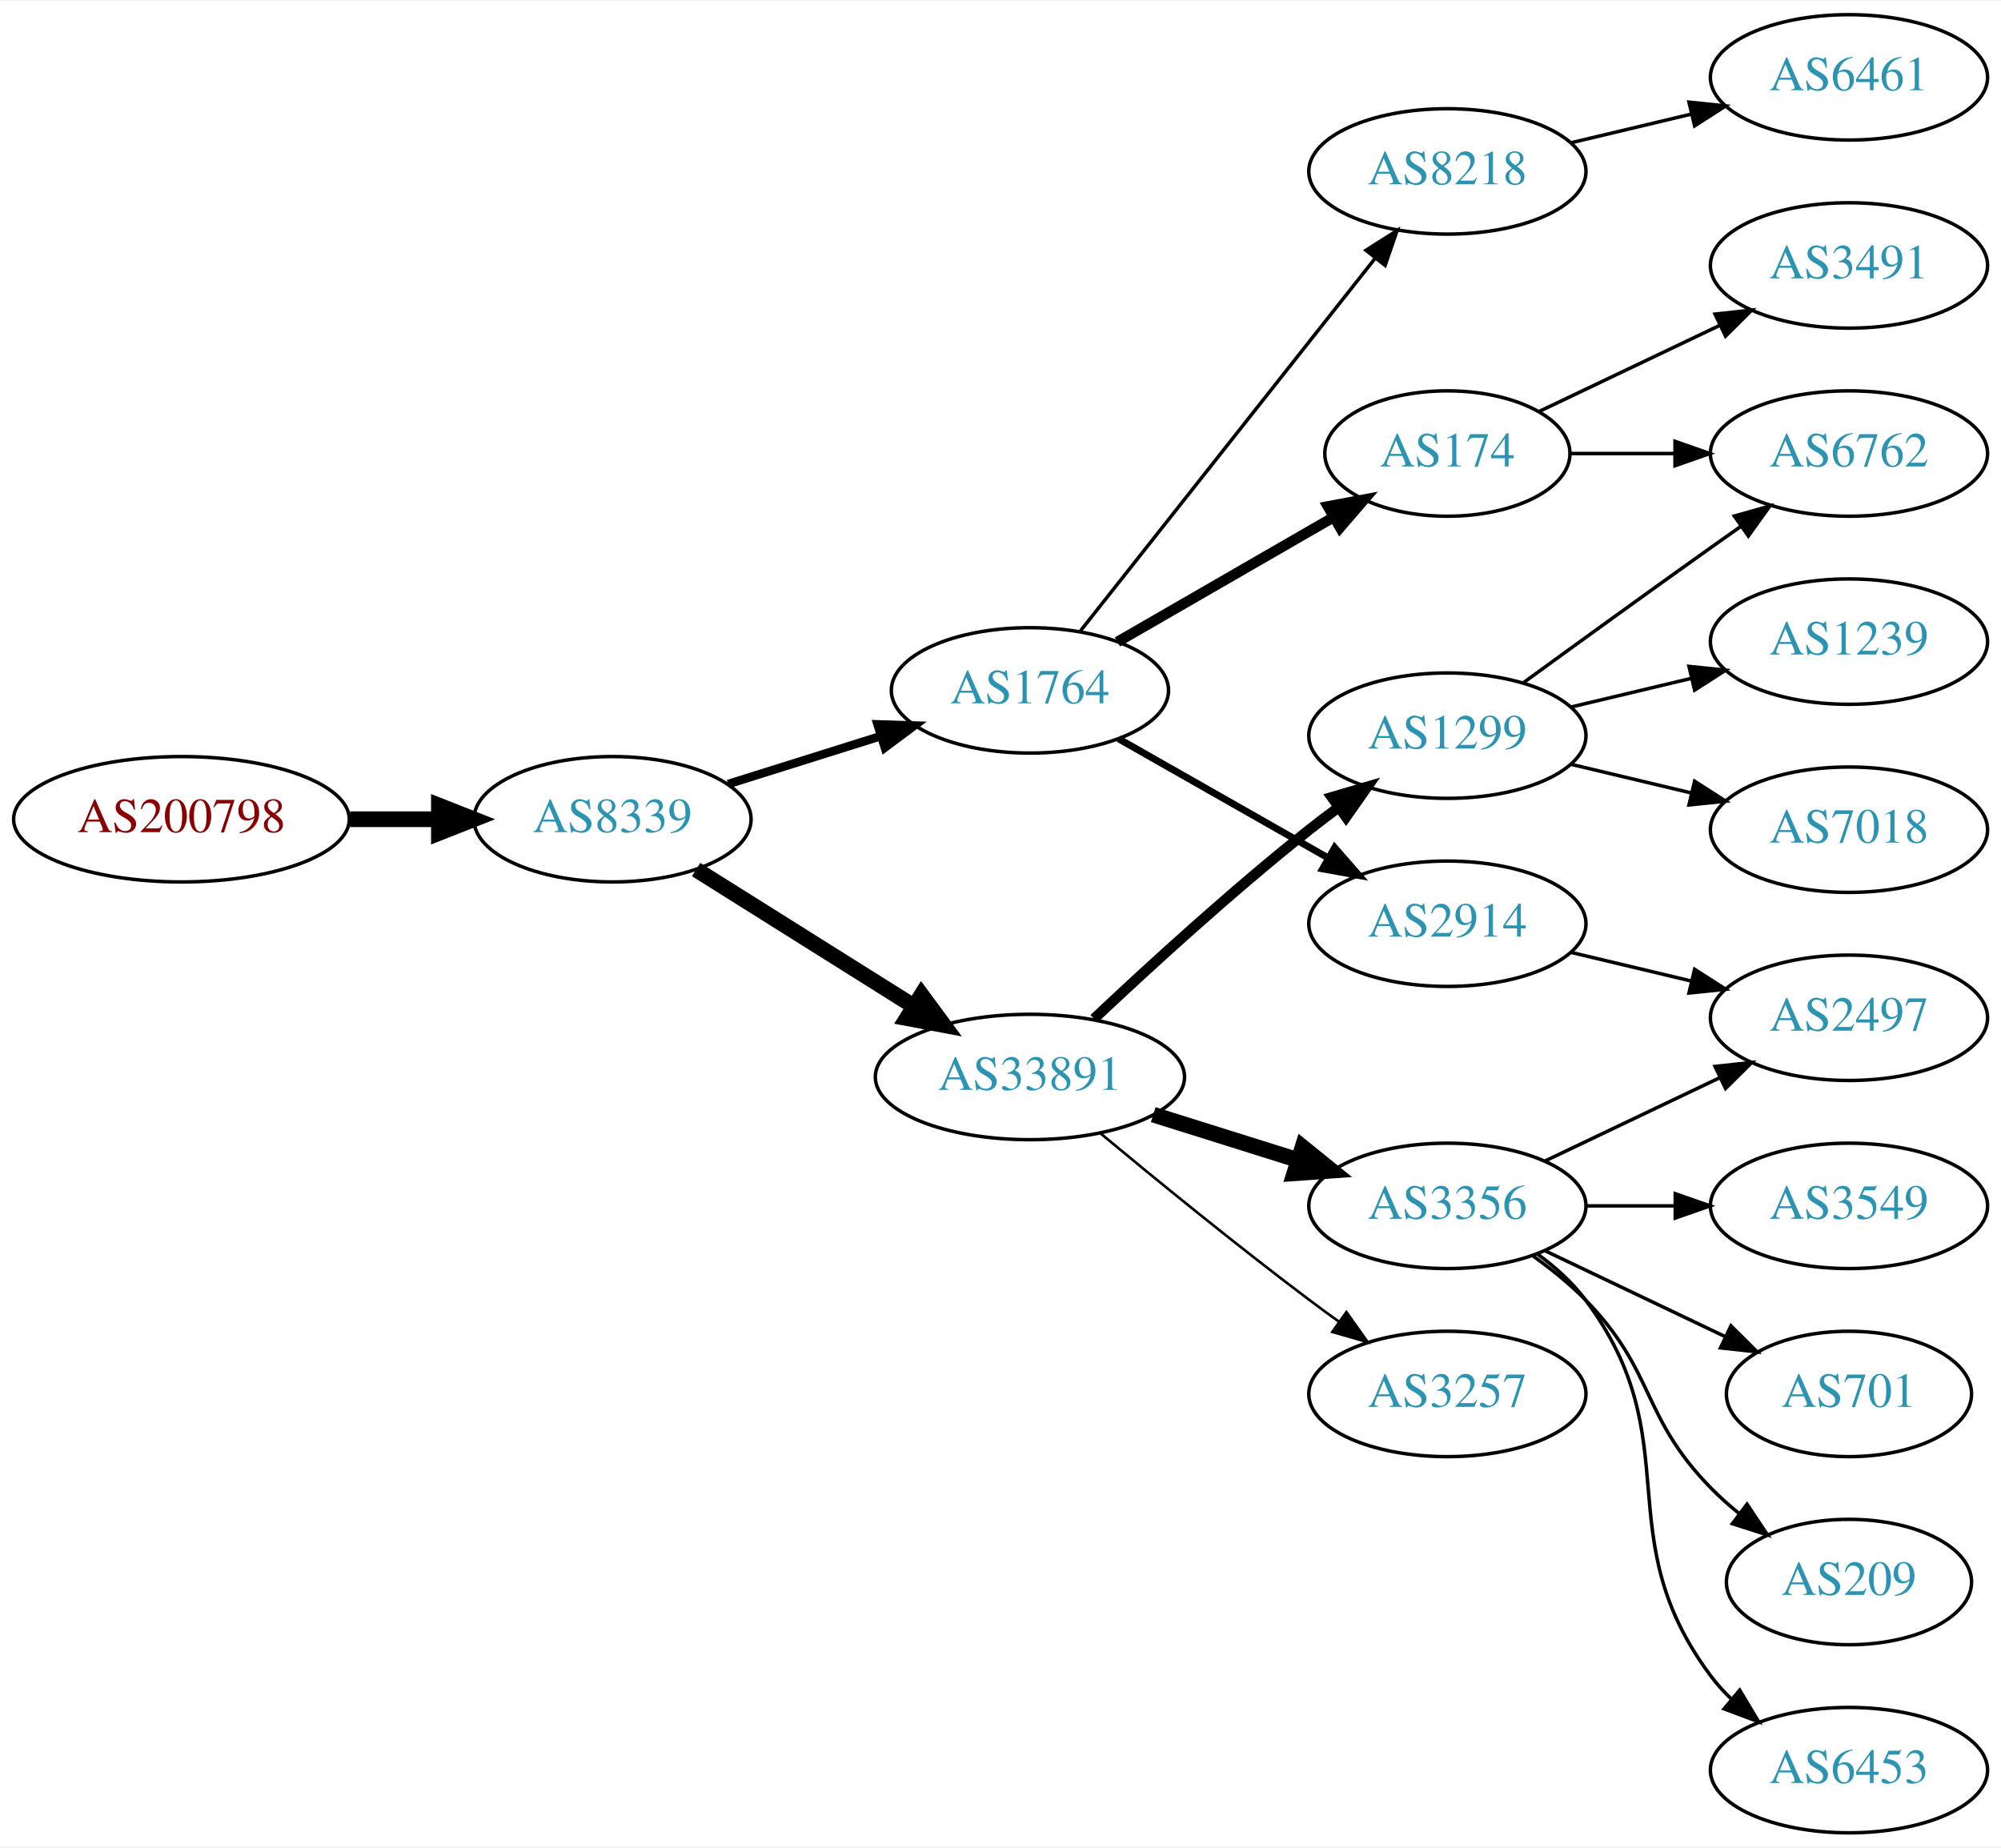
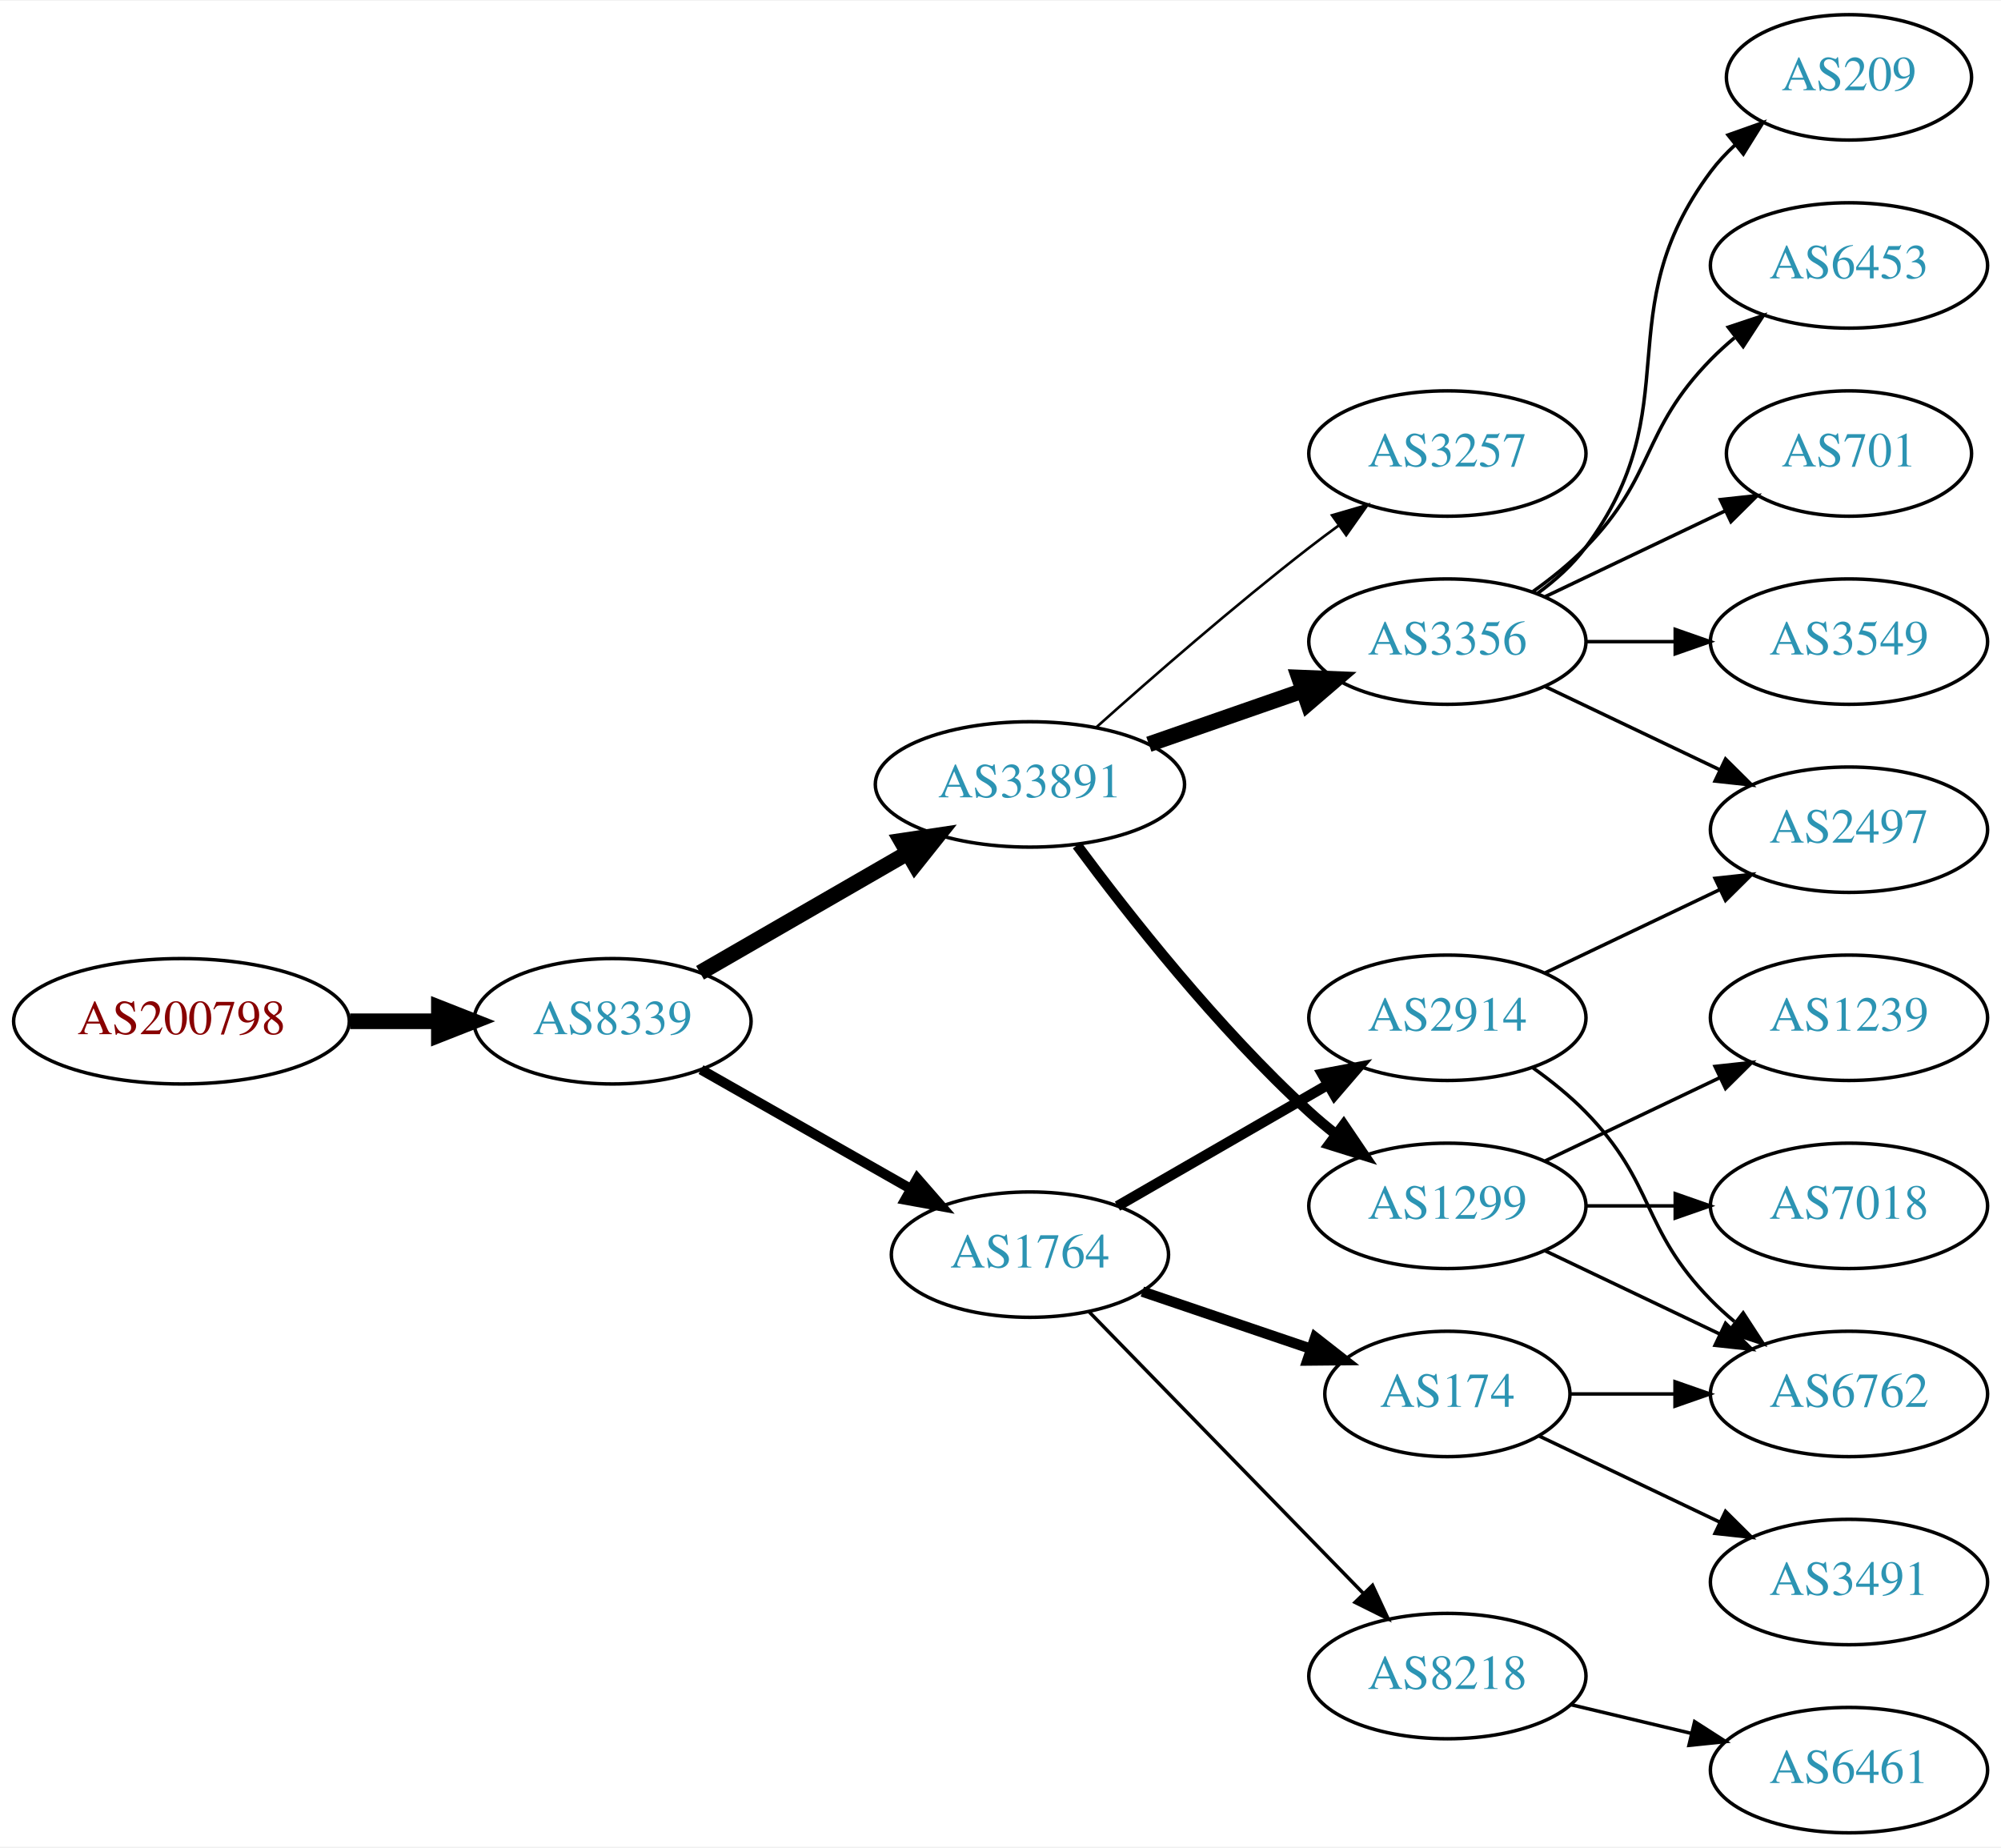
<svg xmlns="http://www.w3.org/2000/svg" xmlns:xlink="http://www.w3.org/1999/xlink" width="574pt" height="530pt" viewBox="0.00 0.00 574.46 530.00">
  <g id="graph0" class="graph" transform="scale(1 1) rotate(0) translate(4 526)">
    <polygon fill="white" stroke="none" points="-4,4 -4,-526 570.463,-526 570.463,4 -4,4" />
    <g id="node1" class="node">
      <g id="a_node1">
        <a xlink:href="/asn/200798" xlink:title="AS200798 ~ NOE-LFWV-AS [AT]">
-           <ellipse fill="#ffffff" stroke="black" cx="48.096" cy="-291" rx="48.192" ry="18" />
-           <text text-anchor="middle" x="48.096" y="-287.3" font-family="Times,serif" font-size="14.00" fill="#880000">AS200798</text>
+           <ellipse fill="#ffffff" stroke="black" cx="48.096" cy="-233" rx="48.192" ry="18" />
+           <text text-anchor="middle" x="48.096" y="-229.3" font-family="Times,serif" font-size="14.00" fill="#880000">AS200798</text>
        </a>
      </g>
    </g>
    <g id="node2" class="node">
      <g id="a_node2">
        <a xlink:href="/asn/8339" xlink:title="AS8339 ~ kabelplus GmbH [AT]">
-           <ellipse fill="#ffffff" stroke="black" cx="171.838" cy="-291" rx="39.794" ry="18" />
-           <text text-anchor="middle" x="171.838" y="-287.3" font-family="Times,serif" font-size="14.00" fill="#2c94b3">AS8339</text>
+           <ellipse fill="#ffffff" stroke="black" cx="171.838" cy="-233" rx="39.794" ry="18" />
+           <text text-anchor="middle" x="171.838" y="-229.3" font-family="Times,serif" font-size="14.00" fill="#2c94b3">AS8339</text>
        </a>
      </g>
    </g>
    <g id="edge1" class="edge">
-       <path fill="none" stroke="black" stroke-width="4.5" d="M96.513,-291C104.867,-291 113.577,-291 121.969,-291" />
-       <polygon fill="black" stroke="black" stroke-width="4.5" points="122.004,-294.938 132.004,-291 122.004,-287.063 122.004,-294.938" />
+       <path fill="none" stroke="black" stroke-width="4.5" d="M96.513,-233C104.867,-233 113.577,-233 121.969,-233" />
+       <polygon fill="black" stroke="black" stroke-width="4.5" points="122.004,-236.938 132.004,-233 122.004,-229.063 122.004,-236.938" />
    </g>
    <g id="node3" class="node">
      <g id="a_node3">
-         <a xlink:href="/asn/1764" xlink:title="AS1764 ~ NEXTLAYER-AS [AT]">
-           <ellipse fill="#ffffff" stroke="black" cx="291.681" cy="-328" rx="39.794" ry="18" />
-           <text text-anchor="middle" x="291.681" y="-324.3" font-family="Times,serif" font-size="14.00" fill="#2c94b3">AS1764</text>
+         <a xlink:href="/asn/33891" xlink:title="AS33891 ~ CORE-BACKBONE GMBH GLOBAL NETWORK [DE]">
+           <ellipse fill="#ffffff" stroke="black" cx="291.681" cy="-301" rx="44.393" ry="18" />
+           <text text-anchor="middle" x="291.681" y="-297.3" font-family="Times,serif" font-size="14.00" fill="#2c94b3">AS33891</text>
        </a>
      </g>
    </g>
    <g id="edge2" class="edge">
-       <path fill="none" stroke="black" stroke-width="2.455" d="M205.039,-301.11C218.549,-305.352 234.437,-310.341 248.836,-314.862" />
-       <polygon fill="black" stroke="black" stroke-width="2.455" points="247.929,-318.245 258.518,-317.902 250.026,-311.567 247.929,-318.245" />
+       <path fill="none" stroke="black" stroke-width="4.5" d="M196.97,-246.925C214.176,-256.854 237.55,-270.341 256.649,-281.362" />
+       <polygon fill="black" stroke="black" stroke-width="4.5" points="254.73,-284.801 265.36,-286.389 258.666,-277.98 254.73,-284.801" />
    </g>
    <g id="node4" class="node">
      <g id="a_node4">
-         <a xlink:href="/asn/33891" xlink:title="AS33891 ~ CORE-BACKBONE GMBH GLOBAL NETWORK [DE]">
-           <ellipse fill="#ffffff" stroke="black" cx="291.681" cy="-217" rx="44.393" ry="18" />
-           <text text-anchor="middle" x="291.681" y="-213.3" font-family="Times,serif" font-size="14.00" fill="#2c94b3">AS33891</text>
+         <a xlink:href="/asn/1764" xlink:title="AS1764 ~ NEXTLAYER-AS [AT]">
+           <ellipse fill="#ffffff" stroke="black" cx="291.681" cy="-166" rx="39.794" ry="18" />
+           <text text-anchor="middle" x="291.681" y="-162.3" font-family="Times,serif" font-size="14.00" fill="#2c94b3">AS1764</text>
        </a>
      </g>
    </g>
    <g id="edge3" class="edge">
-       <path fill="none" stroke="black" stroke-width="4.5" d="M195.839,-276.556C213.613,-265.395 238.439,-249.805 258.233,-237.376" />
-       <polygon fill="black" stroke="black" stroke-width="4.5" points="260.555,-240.567 266.93,-231.914 256.367,-233.898 260.555,-240.567" />
+       <path fill="none" stroke="black" stroke-width="2.864" d="M197.255,-219.118C214.715,-209.191 238.415,-195.716 257.576,-184.822" />
+       <polygon fill="black" stroke="black" stroke-width="2.864" points="259.331,-187.85 266.295,-179.865 255.872,-181.765 259.331,-187.85" />
    </g>
    <g id="node5" class="node">
      <g id="a_node5">
-         <a xlink:href="/asn/8218" xlink:title="AS8218 ~ legacy Neotelecoms [FR]">
-           <ellipse fill="#ffffff" stroke="black" cx="411.523" cy="-477" rx="39.794" ry="18" />
-           <text text-anchor="middle" x="411.523" y="-473.3" font-family="Times,serif" font-size="14.00" fill="#2c94b3">AS8218</text>
+         <a xlink:href="/asn/3257" xlink:title="AS3257 ~ GTT [DE]">
+           <ellipse fill="#ffffff" stroke="black" cx="411.523" cy="-396" rx="39.794" ry="18" />
+           <text text-anchor="middle" x="411.523" y="-392.3" font-family="Times,serif" font-size="14.00" fill="#2c94b3">AS3257</text>
        </a>
      </g>
    </g>
    <g id="edge4" class="edge">
-       <path fill="none" stroke="black" d="M305.969,-344.803C326.657,-370.96 366.682,-421.568 390.762,-452.014" />
-       <polygon fill="black" stroke="black" points="388.153,-454.358 397.102,-460.03 393.644,-450.016 388.153,-454.358" />
+       <path fill="none" stroke="black" stroke-width="0.75" d="M310.807,-317.471C326.585,-331.585 350.253,-352.23 371.877,-369 374.611,-371.121 377.497,-373.278 380.409,-375.401" />
+       <polygon fill="black" stroke="black" stroke-width="0.75" points="378.41,-378.274 388.582,-381.236 382.477,-372.577 378.41,-378.274" />
    </g>
    <g id="node6" class="node">
      <g id="a_node6">
-         <a xlink:href="/asn/174" xlink:title="AS174 ~ Cogent Communications [US]">
-           <ellipse fill="#ffffff" stroke="black" cx="411.523" cy="-396" rx="35.194" ry="18" />
-           <text text-anchor="middle" x="411.523" y="-392.3" font-family="Times,serif" font-size="14.00" fill="#2c94b3">AS174</text>
+         <a xlink:href="/asn/3356" xlink:title="AS3356 ~ Level 3 Parent, LLC [US]">
+           <ellipse fill="#ffffff" stroke="black" cx="411.523" cy="-342" rx="39.794" ry="18" />
+           <text text-anchor="middle" x="411.523" y="-338.3" font-family="Times,serif" font-size="14.00" fill="#2c94b3">AS3356</text>
        </a>
      </g>
    </g>
    <g id="edge5" class="edge">
-       <path fill="none" stroke="black" stroke-width="3" d="M316.812,-341.925C334.716,-352.256 359.298,-366.441 378.792,-377.69" />
-       <polygon fill="black" stroke="black" stroke-width="3" points="377.214,-380.82 387.625,-382.787 380.713,-374.757 377.214,-380.82" />
+       <path fill="none" stroke="black" stroke-width="4.5" d="M325.82,-312.53C339.537,-317.302 355.577,-322.883 369.986,-327.896" />
+       <polygon fill="black" stroke="black" stroke-width="4.5" points="368.914,-331.692 379.653,-331.26 371.502,-324.255 368.914,-331.692" />
    </g>
    <g id="node7" class="node">
      <g id="a_node7">
-         <a xlink:href="/asn/2914" xlink:title="AS2914 ~ NTT America, Inc. [US]">
-           <ellipse fill="#ffffff" stroke="black" cx="411.523" cy="-261" rx="39.794" ry="18" />
-           <text text-anchor="middle" x="411.523" y="-257.3" font-family="Times,serif" font-size="14.00" fill="#2c94b3">AS2914</text>
+         <a xlink:href="/asn/1299" xlink:title="AS1299 ~ Telia Carrier [EU]">
+           <ellipse fill="#ffffff" stroke="black" cx="411.523" cy="-180" rx="39.794" ry="18" />
+           <text text-anchor="middle" x="411.523" y="-176.3" font-family="Times,serif" font-size="14.00" fill="#2c94b3">AS1299</text>
        </a>
      </g>
    </g>
    <g id="edge6" class="edge">
-       <path fill="none" stroke="black" stroke-width="2" d="M317.098,-314.118C334.557,-304.191 358.258,-290.716 377.418,-279.822" />
-       <polygon fill="black" stroke="black" stroke-width="2" points="379.174,-282.85 386.137,-274.865 375.714,-276.765 379.174,-282.85" />
+       <path fill="none" stroke="black" stroke-width="3" d="M305.201,-283.531C319.88,-263.714 345.566,-231.036 371.877,-207 374.294,-204.792 376.899,-202.615 379.575,-200.512" />
+       <polygon fill="black" stroke="black" stroke-width="3" points="381.758,-203.251 387.695,-194.476 377.581,-197.633 381.758,-203.251" />
+     </g>
+     <g id="node8" class="node">
+       <g id="a_node8">
+         <a xlink:href="/asn/8218" xlink:title="AS8218 ~ legacy Neotelecoms [FR]">
+           <ellipse fill="#ffffff" stroke="black" cx="411.523" cy="-45" rx="39.794" ry="18" />
+           <text text-anchor="middle" x="411.523" y="-41.3" font-family="Times,serif" font-size="14.00" fill="#2c94b3">AS8218</text>
+         </a>
+       </g>
+     </g>
+     <g id="edge7" class="edge">
+       <path fill="none" stroke="black" d="M308.573,-149.681C328.868,-128.843 364.138,-92.628 387.407,-68.736" />
+       <polygon fill="black" stroke="black" points="390.036,-71.052 394.506,-61.447 385.021,-66.168 390.036,-71.052" />
    </g>
    <g id="node9" class="node">
      <g id="a_node9">
-         <a xlink:href="/asn/1299" xlink:title="AS1299 ~ Telia Carrier [EU]">
-           <ellipse fill="#ffffff" stroke="black" cx="411.523" cy="-315" rx="39.794" ry="18" />
-           <text text-anchor="middle" x="411.523" y="-311.3" font-family="Times,serif" font-size="14.00" fill="#2c94b3">AS1299</text>
+         <a xlink:href="/asn/2914" xlink:title="AS2914 ~ NTT America, Inc. [US]">
+           <ellipse fill="#ffffff" stroke="black" cx="411.523" cy="-234" rx="39.794" ry="18" />
+           <text text-anchor="middle" x="411.523" y="-230.3" font-family="Times,serif" font-size="14.00" fill="#2c94b3">AS2914</text>
        </a>
      </g>
    </g>
    <g id="edge8" class="edge">
-       <path fill="none" stroke="black" stroke-width="3" d="M310.074,-233.708C325.773,-248.515 349.738,-270.448 371.877,-288 374.588,-290.15 377.459,-292.326 380.361,-294.461" />
-       <polygon fill="black" stroke="black" stroke-width="3" points="378.355,-297.33 388.521,-300.315 382.435,-291.642 378.355,-297.33" />
+       <path fill="none" stroke="black" stroke-width="3" d="M316.812,-179.925C334.251,-189.988 358.025,-203.707 377.263,-214.808" />
+       <polygon fill="black" stroke="black" stroke-width="3" points="375.608,-217.893 386.019,-219.86 379.107,-211.83 375.608,-217.893" />
    </g>
    <g id="node10" class="node">
      <g id="a_node10">
-         <a xlink:href="/asn/3356" xlink:title="AS3356 ~ Level 3 Parent, LLC [US]">
-           <ellipse fill="#ffffff" stroke="black" cx="411.523" cy="-180" rx="39.794" ry="18" />
-           <text text-anchor="middle" x="411.523" y="-176.3" font-family="Times,serif" font-size="14.00" fill="#2c94b3">AS3356</text>
+         <a xlink:href="/asn/174" xlink:title="AS174 ~ Cogent Communications [US]">
+           <ellipse fill="#ffffff" stroke="black" cx="411.523" cy="-126" rx="35.194" ry="18" />
+           <text text-anchor="middle" x="411.523" y="-122.3" font-family="Times,serif" font-size="14.00" fill="#2c94b3">AS174</text>
        </a>
      </g>
    </g>
    <g id="edge9" class="edge">
-       <path fill="none" stroke="black" stroke-width="4.5" d="M327.082,-206.199C340.093,-202.114 355.045,-197.419 368.666,-193.142" />
-       <polygon fill="black" stroke="black" stroke-width="4.5" points="369.94,-196.869 378.301,-190.117 367.581,-189.356 369.94,-196.869" />
+       <path fill="none" stroke="black" stroke-width="3" d="M323.951,-155.386C338.717,-150.373 356.481,-144.344 372.064,-139.055" />
+       <polygon fill="black" stroke="black" stroke-width="3" points="373.591,-142.232 381.936,-135.704 371.341,-135.604 373.591,-142.232" />
+     </g>
+     <g id="node12" class="node">
+       <g id="a_node12">
+         <a xlink:href="/asn/2497" xlink:title="AS2497 ~ Internet Initiative Japan Inc. [JP]">
+           <ellipse fill="#ffffff" stroke="black" cx="526.816" cy="-288" rx="39.794" ry="18" />
+           <text text-anchor="middle" x="526.816" y="-284.3" font-family="Times,serif" font-size="14.00" fill="#2c94b3">AS2497</text>
+         </a>
+       </g>
+     </g>
+     <g id="edge17" class="edge">
+       <path fill="none" stroke="black" d="M439.66,-329.066C454.654,-321.919 473.475,-312.948 489.698,-305.215" />
+       <polygon fill="black" stroke="black" points="491.38,-308.291 498.901,-300.829 488.368,-301.972 491.38,-308.291" />
+     </g>
+     <g id="node14" class="node">
+       <g id="a_node14">
+         <a xlink:href="/asn/701" xlink:title="AS701 ~ UUNET [US]">
+           <ellipse fill="#ffffff" stroke="black" cx="526.816" cy="-396" rx="35.194" ry="18" />
+           <text text-anchor="middle" x="526.816" y="-392.3" font-family="Times,serif" font-size="14.00" fill="#2c94b3">AS701</text>
+         </a>
+       </g>
+     </g>
+     <g id="edge13" class="edge">
+       <path fill="none" stroke="black" d="M439.66,-354.934C455.091,-362.29 474.577,-371.577 491.112,-379.459" />
+       <polygon fill="black" stroke="black" points="489.921,-382.768 500.454,-383.911 492.933,-376.449 489.921,-382.768" />
+     </g>
+     <g id="node15" class="node">
+       <g id="a_node15">
+         <a xlink:href="/asn/3549" xlink:title="AS3549 ~ Level 3 Parent, LLC [US]">
+           <ellipse fill="#ffffff" stroke="black" cx="526.816" cy="-342" rx="39.794" ry="18" />
+           <text text-anchor="middle" x="526.816" y="-338.3" font-family="Times,serif" font-size="14.00" fill="#2c94b3">AS3549</text>
+         </a>
+       </g>
+     </g>
+     <g id="edge14" class="edge">
+       <path fill="none" stroke="black" d="M451.195,-342C459.398,-342 468.162,-342 476.694,-342" />
+       <polygon fill="black" stroke="black" points="476.934,-345.5 486.934,-342 476.933,-338.5 476.934,-345.5" />
+     </g>
+     <g id="node16" class="node">
+       <g id="a_node16">
+         <a xlink:href="/asn/209" xlink:title="AS209 ~ CenturyLink Communications, LLC [US]">
+           <ellipse fill="#ffffff" stroke="black" cx="526.816" cy="-504" rx="35.194" ry="18" />
+           <text text-anchor="middle" x="526.816" y="-500.3" font-family="Times,serif" font-size="14.00" fill="#2c94b3">AS209</text>
+         </a>
+       </g>
+     </g>
+     <g id="edge15" class="edge">
+       <path fill="none" stroke="black" d="M437.454,-355.882C442.53,-359.611 447.448,-364.016 451.17,-369 481.441,-409.542 456.898,-436.458 487.17,-477 489.177,-479.689 491.533,-482.209 494.074,-484.546" />
+       <polygon fill="black" stroke="black" points="492.103,-487.452 502.09,-490.989 496.489,-481.996 492.103,-487.452" />
+     </g>
+     <g id="node17" class="node">
+       <g id="a_node17">
+         <a xlink:href="/asn/6453" xlink:title="AS6453 ~ TATA COMMUNICATIONS (AMERICA) INC [US]">
+           <ellipse fill="#ffffff" stroke="black" cx="526.816" cy="-450" rx="39.794" ry="18" />
+           <text text-anchor="middle" x="526.816" y="-446.3" font-family="Times,serif" font-size="14.00" fill="#2c94b3">AS6453</text>
+         </a>
+       </g>
+     </g>
+     <g id="edge16" class="edge">
+       <path fill="none" stroke="black" d="M436.117,-356.389C441.373,-360.148 446.705,-364.437 451.17,-369 471.342,-389.617 466.997,-402.383 487.17,-423 489.262,-425.139 491.546,-427.218 493.922,-429.21" />
+       <polygon fill="black" stroke="black" points="492.166,-432.275 502.222,-435.611 496.441,-426.732 492.166,-432.275" />
+     </g>
+     <g id="node13" class="node">
+       <g id="a_node13">
+         <a xlink:href="/asn/6762" xlink:title="AS6762 ~ TELECOM ITALIA SPARKLE S.p.A. [IT]">
+           <ellipse fill="#ffffff" stroke="black" cx="526.816" cy="-126" rx="39.794" ry="18" />
+           <text text-anchor="middle" x="526.816" y="-122.3" font-family="Times,serif" font-size="14.00" fill="#2c94b3">AS6762</text>
+         </a>
+       </g>
+     </g>
+     <g id="edge18" class="edge">
+       <path fill="none" stroke="black" d="M439.66,-167.066C454.654,-159.919 473.475,-150.948 489.698,-143.215" />
+       <polygon fill="black" stroke="black" points="491.38,-146.291 498.901,-138.829 488.368,-139.972 491.38,-146.291" />
+     </g>
+     <g id="node18" class="node">
+       <g id="a_node18">
+         <a xlink:href="/asn/1239" xlink:title="AS1239 ~ Sprint [US]">
+           <ellipse fill="#ffffff" stroke="black" cx="526.816" cy="-234" rx="39.794" ry="18" />
+           <text text-anchor="middle" x="526.816" y="-230.3" font-family="Times,serif" font-size="14.00" fill="#2c94b3">AS1239</text>
+         </a>
+       </g>
+     </g>
+     <g id="edge19" class="edge">
+       <path fill="none" stroke="black" d="M439.66,-192.934C454.654,-200.081 473.475,-209.052 489.698,-216.785" />
+       <polygon fill="black" stroke="black" points="488.368,-220.028 498.901,-221.171 491.38,-213.709 488.368,-220.028" />
+     </g>
+     <g id="node19" class="node">
+       <g id="a_node19">
+         <a xlink:href="/asn/7018" xlink:title="AS7018 ~ AT&amp;T Services, Inc. [US]">
+           <ellipse fill="#ffffff" stroke="black" cx="526.816" cy="-180" rx="39.794" ry="18" />
+           <text text-anchor="middle" x="526.816" y="-176.3" font-family="Times,serif" font-size="14.00" fill="#2c94b3">AS7018</text>
+         </a>
+       </g>
+     </g>
+     <g id="edge20" class="edge">
+       <path fill="none" stroke="black" d="M451.195,-180C459.398,-180 468.162,-180 476.694,-180" />
+       <polygon fill="black" stroke="black" points="476.934,-183.5 486.934,-180 476.933,-176.5 476.934,-183.5" />
    </g>
    <g id="node11" class="node">
      <g id="a_node11">
-         <a xlink:href="/asn/3257" xlink:title="AS3257 ~ GTT [DE]">
-           <ellipse fill="#ffffff" stroke="black" cx="411.523" cy="-126" rx="39.794" ry="18" />
-           <text text-anchor="middle" x="411.523" y="-122.3" font-family="Times,serif" font-size="14.00" fill="#2c94b3">AS3257</text>
+         <a xlink:href="/asn/6461" xlink:title="AS6461 ~ Zayo Bandwidth [US]">
+           <ellipse fill="#ffffff" stroke="black" cx="526.816" cy="-18" rx="39.794" ry="18" />
+           <text text-anchor="middle" x="526.816" y="-14.3" font-family="Times,serif" font-size="14.00" fill="#2c94b3">AS6461</text>
        </a>
      </g>
    </g>
    <g id="edge10" class="edge">
-       <path fill="none" stroke="black" stroke-width="0.75" d="M311.908,-200.834C327.763,-187.658 350.966,-168.724 371.877,-153 374.642,-150.92 377.549,-148.791 380.474,-146.685" />
-       <polygon fill="black" stroke="black" stroke-width="0.75" points="382.535,-149.514 388.666,-140.874 378.485,-143.805 382.535,-149.514" />
-     </g>
-     <g id="node8" class="node">
-       <g id="a_node8">
-         <a xlink:href="/asn/6461" xlink:title="AS6461 ~ Zayo Bandwidth [US]">
-           <ellipse fill="#ffffff" stroke="black" cx="526.816" cy="-504" rx="39.794" ry="18" />
-           <text text-anchor="middle" x="526.816" y="-500.3" font-family="Times,serif" font-size="14.00" fill="#2c94b3">AS6461</text>
-         </a>
-       </g>
-     </g>
-     <g id="edge7" class="edge">
-       <path fill="none" stroke="black" d="M447.13,-485.248C458.002,-487.838 470.156,-490.735 481.598,-493.462" />
-       <polygon fill="black" stroke="black" points="480.882,-496.889 491.421,-495.803 482.505,-490.08 480.882,-496.889" />
-     </g>
-     <g id="node19" class="node">
-       <g id="a_node19">
-         <a xlink:href="/asn/6762" xlink:title="AS6762 ~ TELECOM ITALIA SPARKLE S.p.A. [IT]">
-           <ellipse fill="#ffffff" stroke="black" cx="526.816" cy="-396" rx="39.794" ry="18" />
-           <text text-anchor="middle" x="526.816" y="-392.3" font-family="Times,serif" font-size="14.00" fill="#2c94b3">AS6762</text>
-         </a>
-       </g>
-     </g>
-     <g id="edge20" class="edge">
-       <path fill="none" stroke="black" d="M446.822,-396C456.199,-396 466.55,-396 476.584,-396" />
-       <polygon fill="black" stroke="black" points="476.873,-399.5 486.873,-396 476.873,-392.5 476.873,-399.5" />
+       <path fill="none" stroke="black" d="M447.13,-36.752C458.002,-34.162 470.156,-31.265 481.598,-28.538" />
+       <polygon fill="black" stroke="black" points="482.505,-31.92 491.421,-26.197 480.882,-25.111 482.505,-31.92" />
+     </g>
+     <g id="edge11" class="edge">
+       <path fill="none" stroke="black" d="M439.66,-246.934C454.654,-254.081 473.475,-263.052 489.698,-270.785" />
+       <polygon fill="black" stroke="black" points="488.368,-274.028 498.901,-275.171 491.38,-267.709 488.368,-274.028" />
+     </g>
+     <g id="edge12" class="edge">
+       <path fill="none" stroke="black" d="M436.117,-219.611C441.373,-215.852 446.705,-211.563 451.17,-207 471.342,-186.383 466.997,-173.617 487.17,-153 489.262,-150.861 491.546,-148.782 493.922,-146.79" />
+       <polygon fill="black" stroke="black" points="496.441,-149.268 502.222,-140.389 492.166,-143.725 496.441,-149.268" />
+     </g>
+     <g id="edge22" class="edge">
+       <path fill="none" stroke="black" d="M446.822,-126C456.199,-126 466.55,-126 476.584,-126" />
+       <polygon fill="black" stroke="black" points="476.873,-129.5 486.873,-126 476.873,-122.5 476.873,-129.5" />
    </g>
    <g id="node20" class="node">
      <g id="a_node20">
        <a xlink:href="/asn/3491" xlink:title="AS3491 ~ PCCW Global, Inc. [US]">
-           <ellipse fill="#ffffff" stroke="black" cx="526.816" cy="-450" rx="39.794" ry="18" />
-           <text text-anchor="middle" x="526.816" y="-446.3" font-family="Times,serif" font-size="14.00" fill="#2c94b3">AS3491</text>
+           <ellipse fill="#ffffff" stroke="black" cx="526.816" cy="-72" rx="39.794" ry="18" />
+           <text text-anchor="middle" x="526.816" y="-68.3" font-family="Times,serif" font-size="14.00" fill="#2c94b3">AS3491</text>
        </a>
      </g>
    </g>
    <g id="edge21" class="edge">
-       <path fill="none" stroke="black" d="M437.948,-408.119C453.251,-415.413 472.974,-424.814 489.856,-432.86" />
-       <polygon fill="black" stroke="black" points="488.363,-436.026 498.896,-437.169 491.375,-429.707 488.363,-436.026" />
-     </g>
-     <g id="node14" class="node">
-       <g id="a_node14">
-         <a xlink:href="/asn/2497" xlink:title="AS2497 ~ Internet Initiative Japan Inc. [JP]">
-           <ellipse fill="#ffffff" stroke="black" cx="526.816" cy="-234" rx="39.794" ry="18" />
-           <text text-anchor="middle" x="526.816" y="-230.3" font-family="Times,serif" font-size="14.00" fill="#2c94b3">AS2497</text>
-         </a>
-       </g>
-     </g>
-     <g id="edge19" class="edge">
-       <path fill="none" stroke="black" d="M447.13,-252.752C458.002,-250.162 470.156,-247.265 481.598,-244.538" />
-       <polygon fill="black" stroke="black" points="482.505,-247.92 491.421,-242.197 480.882,-241.111 482.505,-247.92" />
-     </g>
-     <g id="node17" class="node">
-       <g id="a_node17">
-         <a xlink:href="/asn/1239" xlink:title="AS1239 ~ Sprint [US]">
-           <ellipse fill="#ffffff" stroke="black" cx="526.816" cy="-342" rx="39.794" ry="18" />
-           <text text-anchor="middle" x="526.816" y="-338.3" font-family="Times,serif" font-size="14.00" fill="#2c94b3">AS1239</text>
-         </a>
-       </g>
-     </g>
-     <g id="edge16" class="edge">
-       <path fill="none" stroke="black" d="M447.13,-323.248C458.002,-325.838 470.156,-328.735 481.598,-331.462" />
-       <polygon fill="black" stroke="black" points="480.882,-334.889 491.421,-333.803 482.505,-328.08 480.882,-334.889" />
-     </g>
-     <g id="node18" class="node">
-       <g id="a_node18">
-         <a xlink:href="/asn/7018" xlink:title="AS7018 ~ AT&amp;T Services, Inc. [US]">
-           <ellipse fill="#ffffff" stroke="black" cx="526.816" cy="-288" rx="39.794" ry="18" />
-           <text text-anchor="middle" x="526.816" y="-284.3" font-family="Times,serif" font-size="14.00" fill="#2c94b3">AS7018</text>
-         </a>
-       </g>
-     </g>
-     <g id="edge17" class="edge">
-       <path fill="none" stroke="black" d="M447.13,-306.752C458.002,-304.162 470.156,-301.265 481.598,-298.538" />
-       <polygon fill="black" stroke="black" points="482.505,-301.92 491.421,-296.197 480.882,-295.111 482.505,-301.92" />
-     </g>
-     <g id="edge18" class="edge">
-       <path fill="none" stroke="black" d="M433.371,-330.222C448.305,-341.091 468.919,-356.025 487.17,-369 489.99,-371.005 492.933,-373.085 495.881,-375.159" />
-       <polygon fill="black" stroke="black" points="493.908,-378.05 504.106,-380.926 497.927,-372.319 493.908,-378.05" />
-     </g>
-     <g id="node12" class="node">
-       <g id="a_node12">
-         <a xlink:href="/asn/3549" xlink:title="AS3549 ~ Level 3 Parent, LLC [US]">
-           <ellipse fill="#ffffff" stroke="black" cx="526.816" cy="-180" rx="39.794" ry="18" />
-           <text text-anchor="middle" x="526.816" y="-176.3" font-family="Times,serif" font-size="14.00" fill="#2c94b3">AS3549</text>
-         </a>
-       </g>
-     </g>
-     <g id="edge11" class="edge">
-       <path fill="none" stroke="black" d="M451.195,-180C459.398,-180 468.162,-180 476.694,-180" />
-       <polygon fill="black" stroke="black" points="476.934,-183.5 486.934,-180 476.933,-176.5 476.934,-183.5" />
-     </g>
-     <g id="node13" class="node">
-       <g id="a_node13">
-         <a xlink:href="/asn/701" xlink:title="AS701 ~ UUNET [US]">
-           <ellipse fill="#ffffff" stroke="black" cx="526.816" cy="-126" rx="35.194" ry="18" />
-           <text text-anchor="middle" x="526.816" y="-122.3" font-family="Times,serif" font-size="14.00" fill="#2c94b3">AS701</text>
-         </a>
-       </g>
-     </g>
-     <g id="edge12" class="edge">
-       <path fill="none" stroke="black" d="M439.66,-167.066C455.091,-159.71 474.577,-150.423 491.112,-142.541" />
-       <polygon fill="black" stroke="black" points="492.933,-145.551 500.454,-138.089 489.921,-139.232 492.933,-145.551" />
-     </g>
-     <g id="edge13" class="edge">
-       <path fill="none" stroke="black" d="M439.66,-192.934C454.654,-200.081 473.475,-209.052 489.698,-216.785" />
-       <polygon fill="black" stroke="black" points="488.368,-220.028 498.901,-221.171 491.38,-213.709 488.368,-220.028" />
-     </g>
-     <g id="node15" class="node">
-       <g id="a_node15">
-         <a xlink:href="/asn/209" xlink:title="AS209 ~ CenturyLink Communications, LLC [US]">
-           <ellipse fill="#ffffff" stroke="black" cx="526.816" cy="-72" rx="35.194" ry="18" />
-           <text text-anchor="middle" x="526.816" y="-68.3" font-family="Times,serif" font-size="14.00" fill="#2c94b3">AS209</text>
-         </a>
-       </g>
-     </g>
-     <g id="edge14" class="edge">
-       <path fill="none" stroke="black" d="M436.117,-165.611C441.373,-161.852 446.705,-157.563 451.17,-153 471.342,-132.383 466.997,-119.617 487.17,-99 489.649,-96.466 492.395,-94.017 495.248,-91.696" />
-       <polygon fill="black" stroke="black" points="497.55,-94.343 503.433,-85.532 493.339,-88.752 497.55,-94.343" />
-     </g>
-     <g id="node16" class="node">
-       <g id="a_node16">
-         <a xlink:href="/asn/6453" xlink:title="AS6453 ~ TATA COMMUNICATIONS (AMERICA) INC [US]">
-           <ellipse fill="#ffffff" stroke="black" cx="526.816" cy="-18" rx="39.794" ry="18" />
-           <text text-anchor="middle" x="526.816" y="-14.3" font-family="Times,serif" font-size="14.00" fill="#2c94b3">AS6453</text>
-         </a>
-       </g>
-     </g>
-     <g id="edge15" class="edge">
-       <path fill="none" stroke="black" d="M437.454,-166.118C442.53,-162.389 447.448,-157.984 451.17,-153 481.441,-112.458 456.898,-85.542 487.17,-45 488.914,-42.664 490.921,-40.455 493.085,-38.383" />
-       <polygon fill="black" stroke="black" points="495.444,-40.973 500.885,-31.882 490.963,-35.595 495.444,-40.973" />
+       <path fill="none" stroke="black" d="M437.948,-113.881C453.251,-106.587 472.974,-97.186 489.856,-89.14" />
+       <polygon fill="black" stroke="black" points="491.375,-92.293 498.896,-84.831 488.363,-85.974 491.375,-92.293" />
    </g>
  </g>
</svg>
